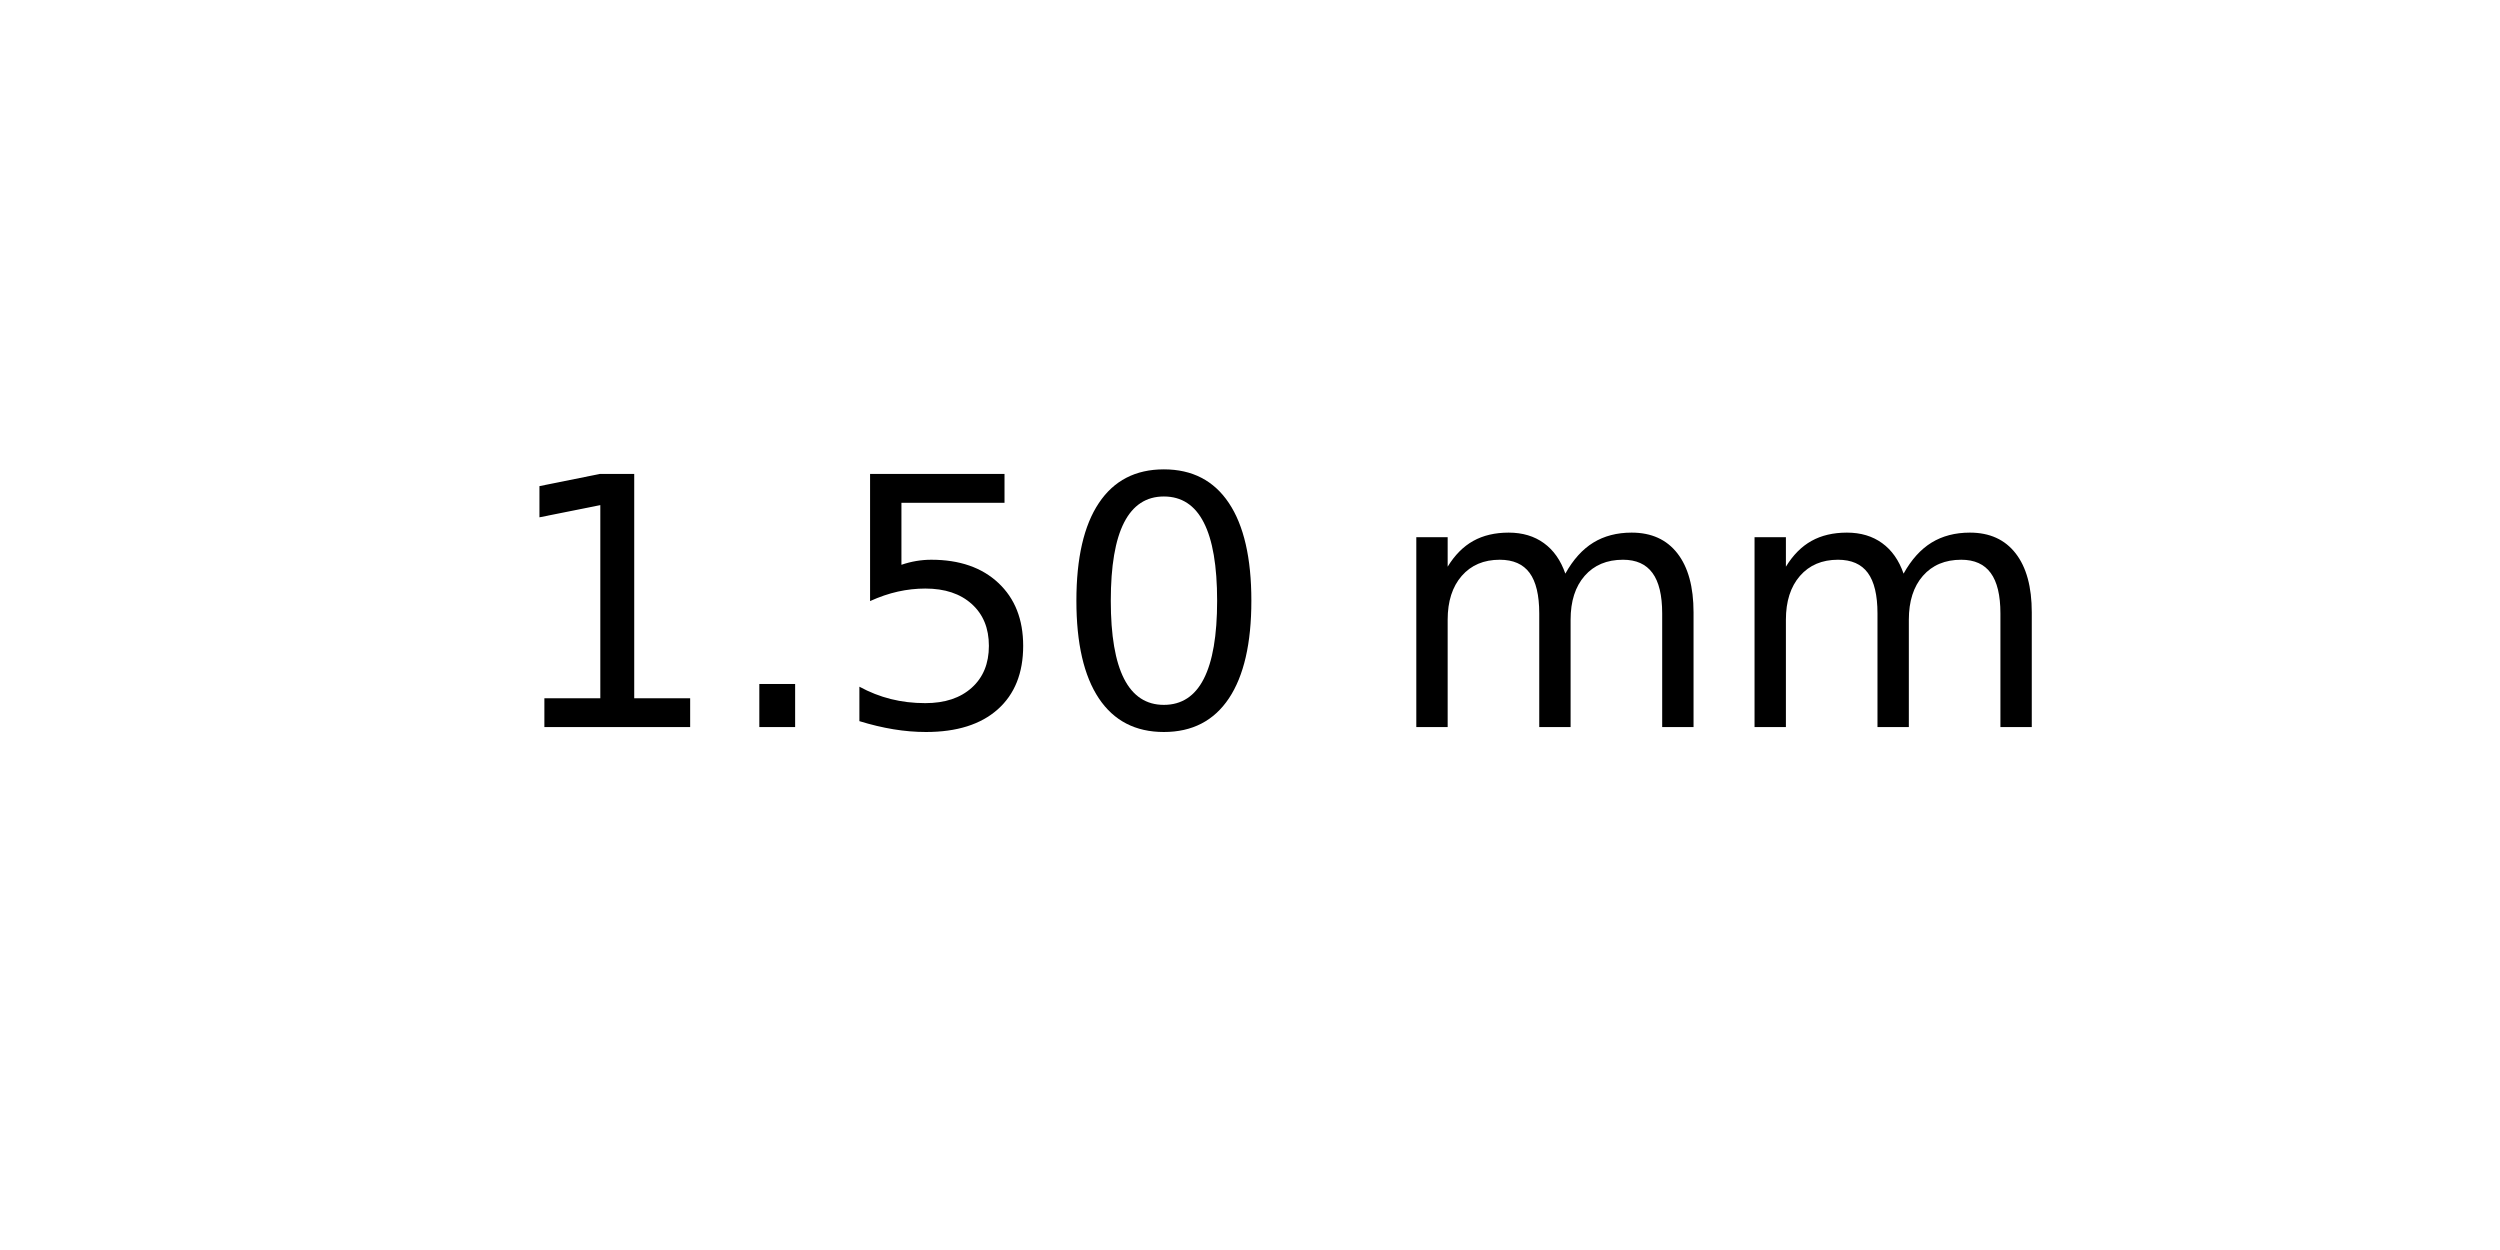
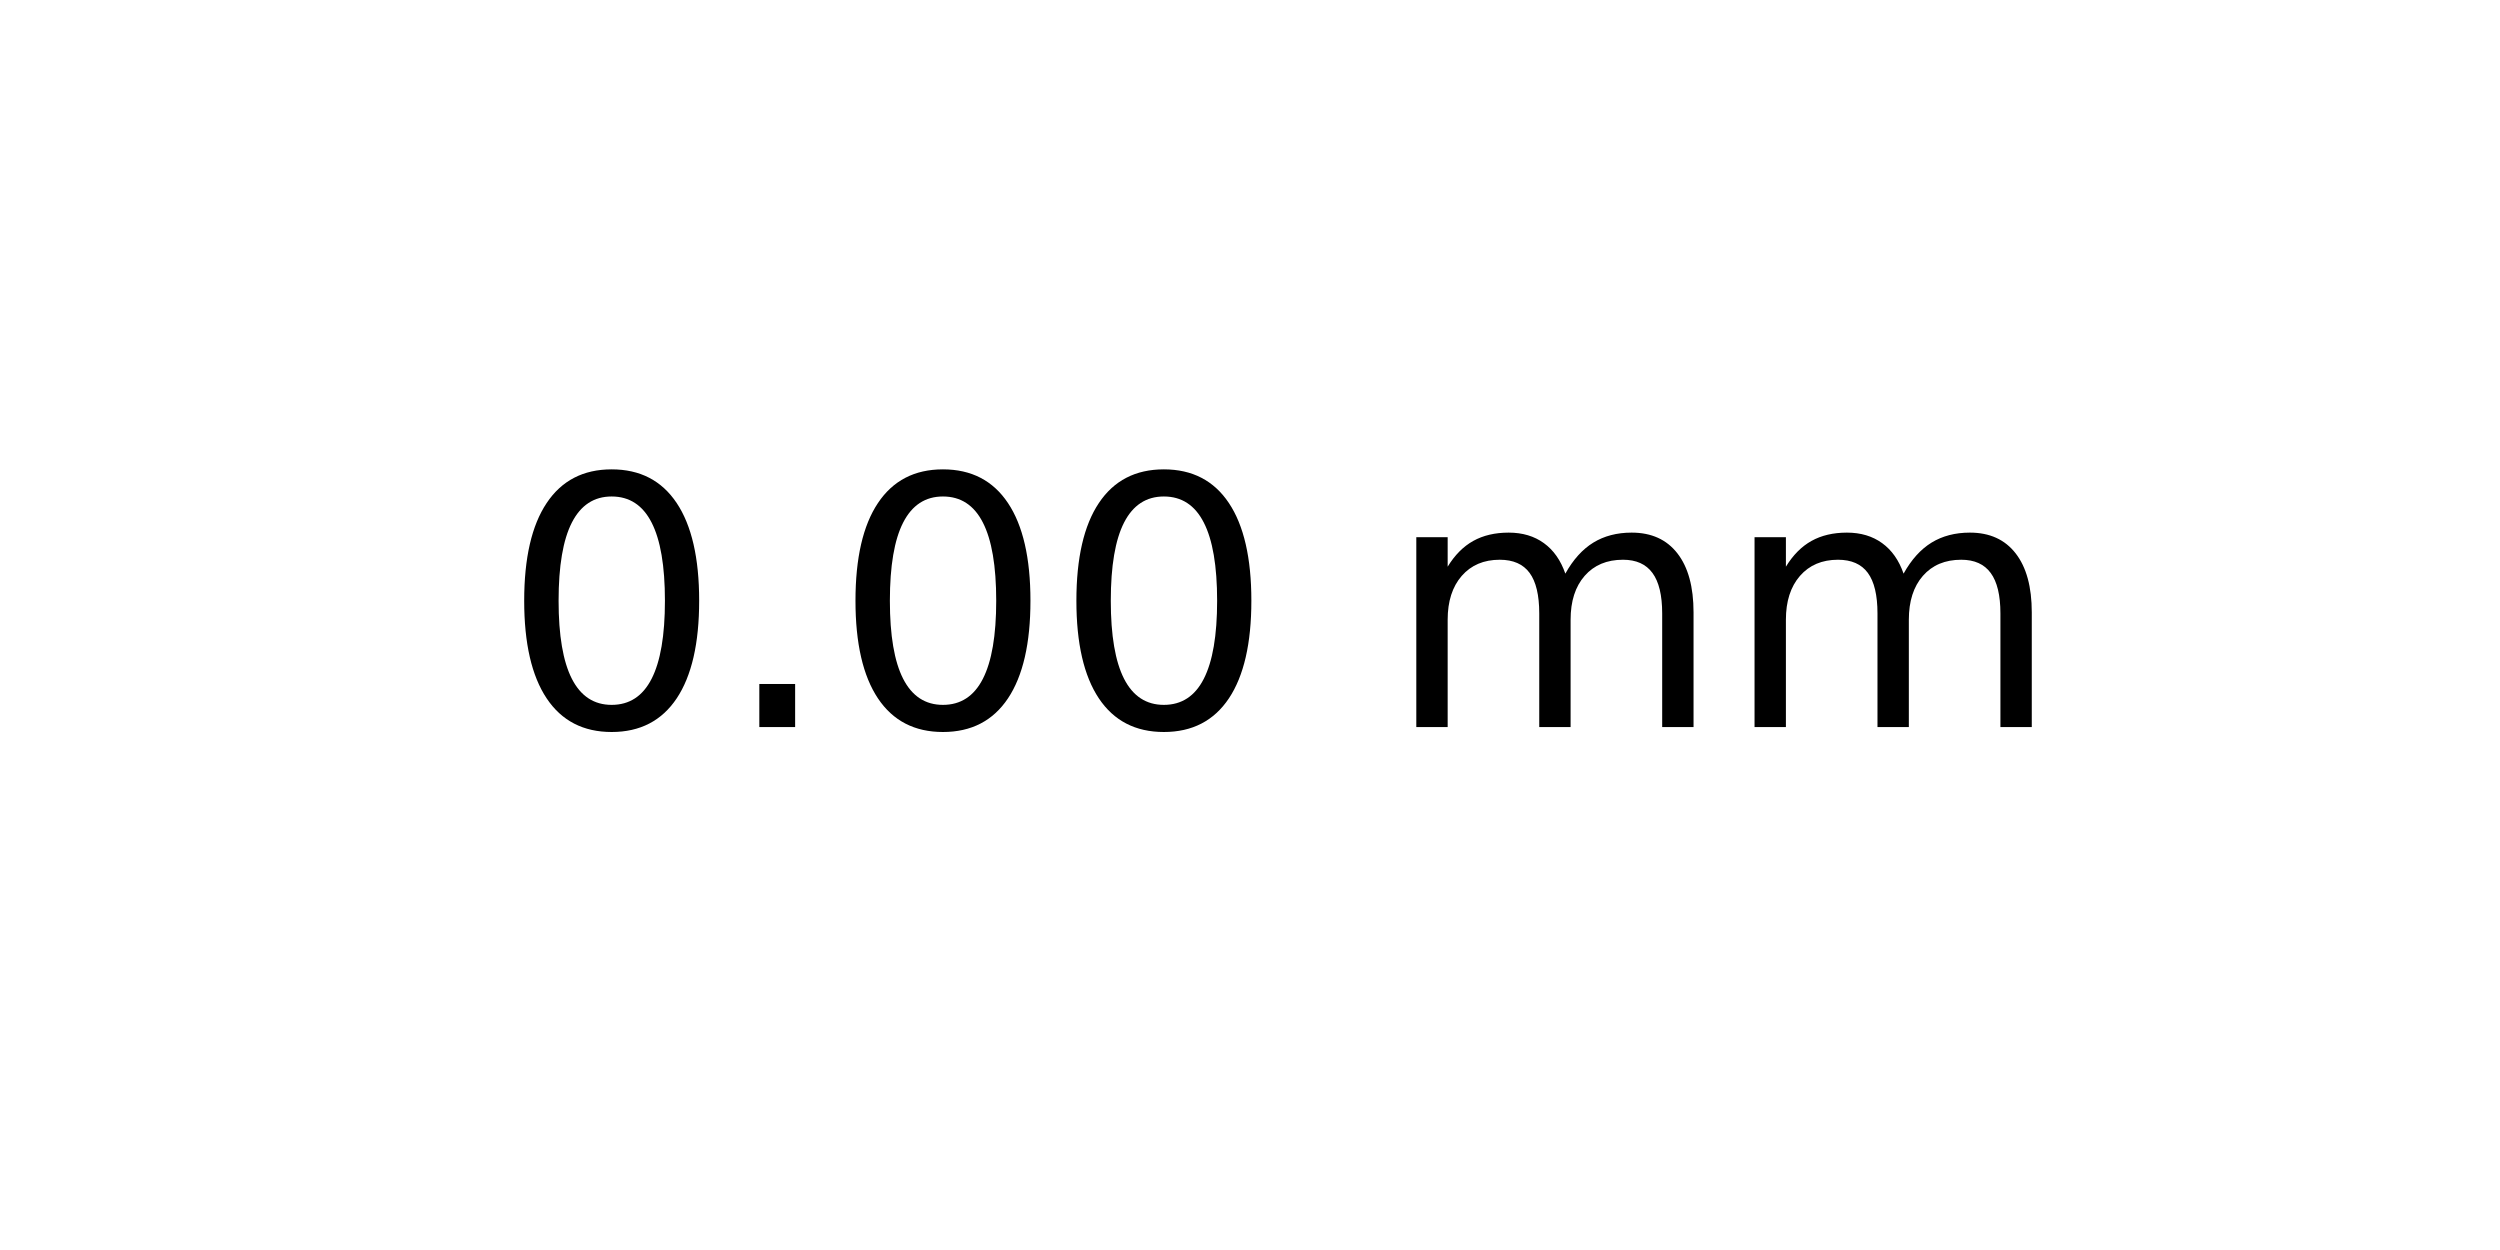
<svg xmlns="http://www.w3.org/2000/svg" xmlns:xlink="http://www.w3.org/1999/xlink" width="72pt" height="36pt" viewBox="0 0 72 36" version="1.1">
  <defs>
    <style type="text/css">*{stroke-linejoin: round; stroke-linecap: butt}</style>
  </defs>
  <g id="figure_1">
    <g id="axes_1">
      <g id="text_1">
        <g transform="translate(14.4375 20.93937) scale(0.1 -0.1)">
          <defs>
-             <path id="DejaVuSans-31" d="M 794 531  L 1825 531  L 1825 4091  L 703 3866  L 703 4441  L 1819 4666  L 2450 4666  L 2450 531  L 3481 531  L 3481 0  L 794 0  L 794 531  z " transform="scale(0.015625)" />
+             <path id="DejaVuSans-30" d="M 2034 4250  Q 1547 4250 1301 3770  Q 1056 3291 1056 2328  Q 1056 1369 1301 889  Q 1547 409 2034 409  Q 2525 409 2770 889  Q 3016 1369 3016 2328  Q 3016 3291 2770 3770  Q 2525 4250 2034 4250  z M 2034 4750  Q 2819 4750 3233 4129  Q 3647 3509 3647 2328  Q 3647 1150 3233 529  Q 2819 -91 2034 -91  Q 1250 -91 836 529  Q 422 1150 422 2328  Q 422 3509 836 4129  Q 1250 4750 2034 4750  z " transform="scale(0.015625)" />
            <path id="DejaVuSans-2e" d="M 684 794  L 1344 794  L 1344 0  L 684 0  L 684 794  z " transform="scale(0.015625)" />
-             <path id="DejaVuSans-35" d="M 691 4666  L 3169 4666  L 3169 4134  L 1269 4134  L 1269 2991  Q 1406 3038 1543 3061  Q 1681 3084 1819 3084  Q 2600 3084 3056 2656  Q 3513 2228 3513 1497  Q 3513 744 3044 326  Q 2575 -91 1722 -91  Q 1428 -91 1123 -41  Q 819 9 494 109  L 494 744  Q 775 591 1075 516  Q 1375 441 1709 441  Q 2250 441 2565 725  Q 2881 1009 2881 1497  Q 2881 1984 2565 2268  Q 2250 2553 1709 2553  Q 1456 2553 1204 2497  Q 953 2441 691 2322  L 691 4666  z " transform="scale(0.015625)" />
-             <path id="DejaVuSans-30" d="M 2034 4250  Q 1547 4250 1301 3770  Q 1056 3291 1056 2328  Q 1056 1369 1301 889  Q 1547 409 2034 409  Q 2525 409 2770 889  Q 3016 1369 3016 2328  Q 3016 3291 2770 3770  Q 2525 4250 2034 4250  z M 2034 4750  Q 2819 4750 3233 4129  Q 3647 3509 3647 2328  Q 3647 1150 3233 529  Q 2819 -91 2034 -91  Q 1250 -91 836 529  Q 422 1150 422 2328  Q 422 3509 836 4129  Q 1250 4750 2034 4750  z " transform="scale(0.015625)" />
            <path id="DejaVuSans-20" transform="scale(0.015625)" />
            <path id="DejaVuSans-6d" d="M 3328 2828  Q 3544 3216 3844 3400  Q 4144 3584 4550 3584  Q 5097 3584 5394 3201  Q 5691 2819 5691 2113  L 5691 0  L 5113 0  L 5113 2094  Q 5113 2597 4934 2840  Q 4756 3084 4391 3084  Q 3944 3084 3684 2787  Q 3425 2491 3425 1978  L 3425 0  L 2847 0  L 2847 2094  Q 2847 2600 2669 2842  Q 2491 3084 2119 3084  Q 1678 3084 1418 2786  Q 1159 2488 1159 1978  L 1159 0  L 581 0  L 581 3500  L 1159 3500  L 1159 2956  Q 1356 3278 1631 3431  Q 1906 3584 2284 3584  Q 2666 3584 2933 3390  Q 3200 3197 3328 2828  z " transform="scale(0.015625)" />
          </defs>
-           <use xlink:href="#DejaVuSans-31" />
+           <use xlink:href="#DejaVuSans-30" />
          <use xlink:href="#DejaVuSans-2e" x="63.623" />
-           <use xlink:href="#DejaVuSans-35" x="95.41" />
+           <use xlink:href="#DejaVuSans-30" x="95.41" />
          <use xlink:href="#DejaVuSans-30" x="159.033" />
          <use xlink:href="#DejaVuSans-20" x="222.656" />
          <use xlink:href="#DejaVuSans-6d" x="254.443" />
          <use xlink:href="#DejaVuSans-6d" x="351.855" />
        </g>
      </g>
    </g>
  </g>
</svg>
